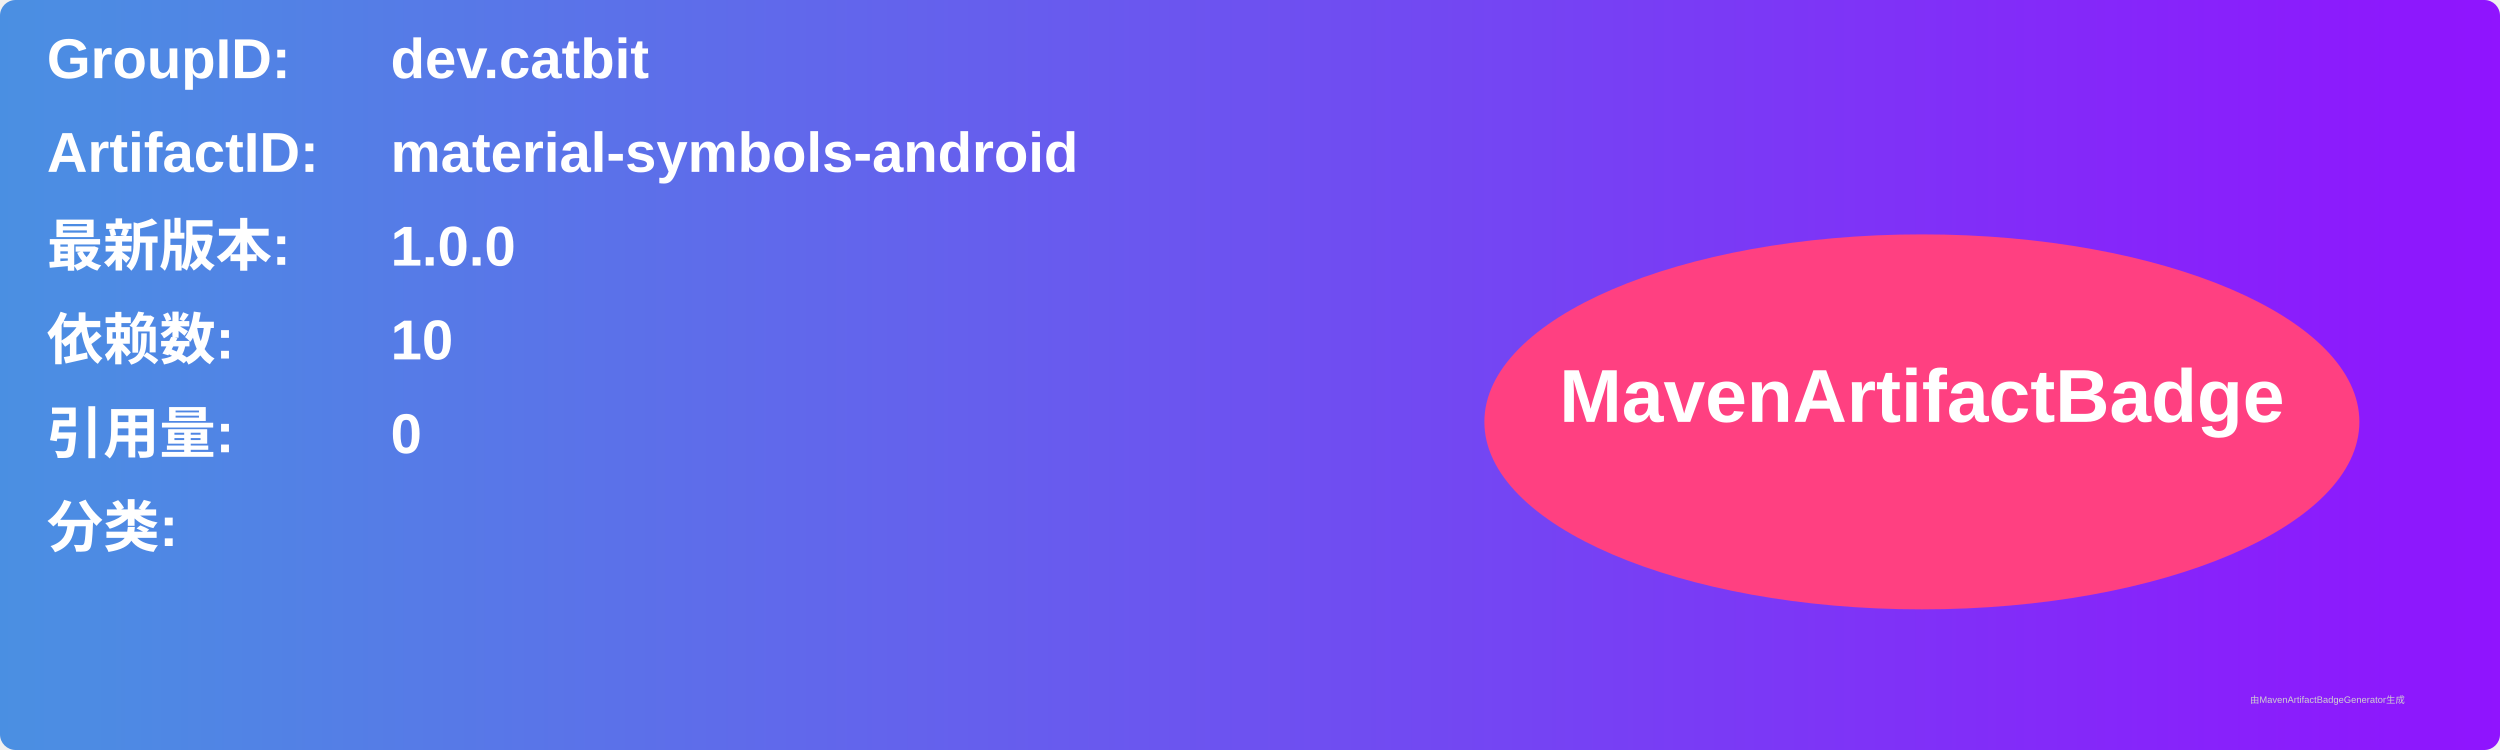
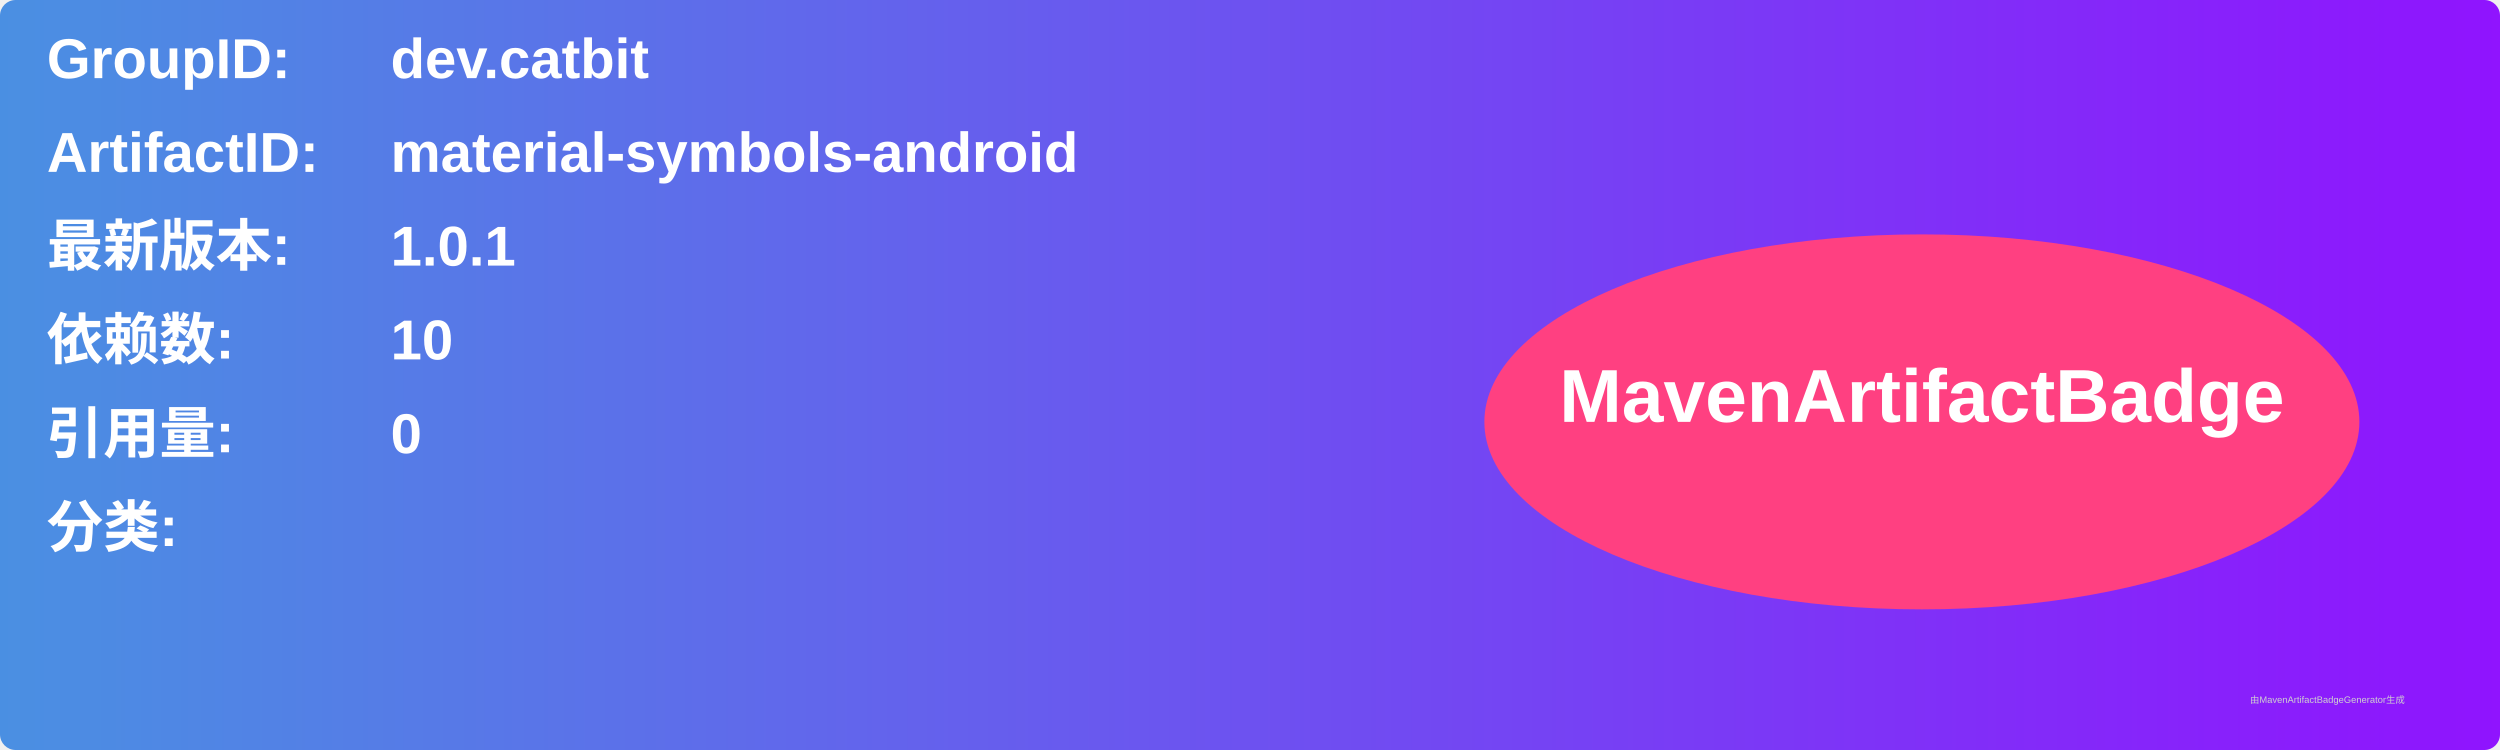
<svg xmlns="http://www.w3.org/2000/svg" width="800" height="240" viewBox="0 0 800 240">
  <linearGradient id="grad" x1="0%" y1="0%" x2="100%" y2="0%">
    <stop offset="0%" stop-color="#4a90e2" />
    <stop offset="100%" stop-color="#9013fe" />
  </linearGradient>
  <rect width="100%" height="100%" rx="5" ry="5" fill="url(#grad)" />
  <g transform="translate(15, 15)">
    <text x="0" y="10" font-family="Arial" font-size="18" fill="white" font-weight="bold" width="260">GroupID:</text>
    <text x="110" y="10" font-family="Arial" font-size="18" fill="white" font-weight="bold" width="460">dev.catbit</text>
    <text x="0" y="40" font-family="Arial" font-size="18" fill="white" font-weight="bold" width="260">ArtifactID:</text>
    <text x="110" y="40" font-family="Arial" font-size="18" fill="white" font-weight="bold" width="460">material-symbols-android</text>
    <text x="0" y="70" font-family="Arial" font-size="18" fill="white" font-weight="bold">最新版本:</text>
    <text x="110" y="70" font-family="Arial" font-size="18" fill="white" font-weight="bold">
-       <tspan font-weight="bold">1.0.0</tspan>
+       <tspan font-weight="bold">1.0.1</tspan>
    </text>
    <text x="0" y="100" font-family="Arial" font-size="18" fill="white" font-weight="bold">依赖数: </text>
    <text x="110" y="100" font-family="Arial" font-size="18" fill="white">
      <tspan font-weight="bold">10</tspan>
    </text>
    <text x="0" y="130" font-family="Arial" font-size="18" fill="white" font-weight="bold">引用量: </text>
    <text x="110" y="130" font-family="Arial" font-size="18" fill="white">
      <tspan font-weight="bold">0</tspan>
    </text>
    <text x="0" y="160" font-family="Arial" font-size="18" fill="white" font-weight="bold">分类:</text>
    <text x="10" y="190" font-family="Arial" font-size="10" fill="white">
      <tspan font-weight="bold" />
    </text>
    <ellipse cx="600" cy="120" rx="140" ry="60" fill="#ff4081" />
    <text x="600" y="120" text-anchor="middle" font-family="Arial" font-size="24" fill="white" font-weight="bold">MavenArtifactBadge</text>
  </g>
  <text x="720" y="225" font-family="Arial" font-size="3" fill="#d0d0d0">由MavenArtifactBadgeGenerator生成</text>
</svg>
